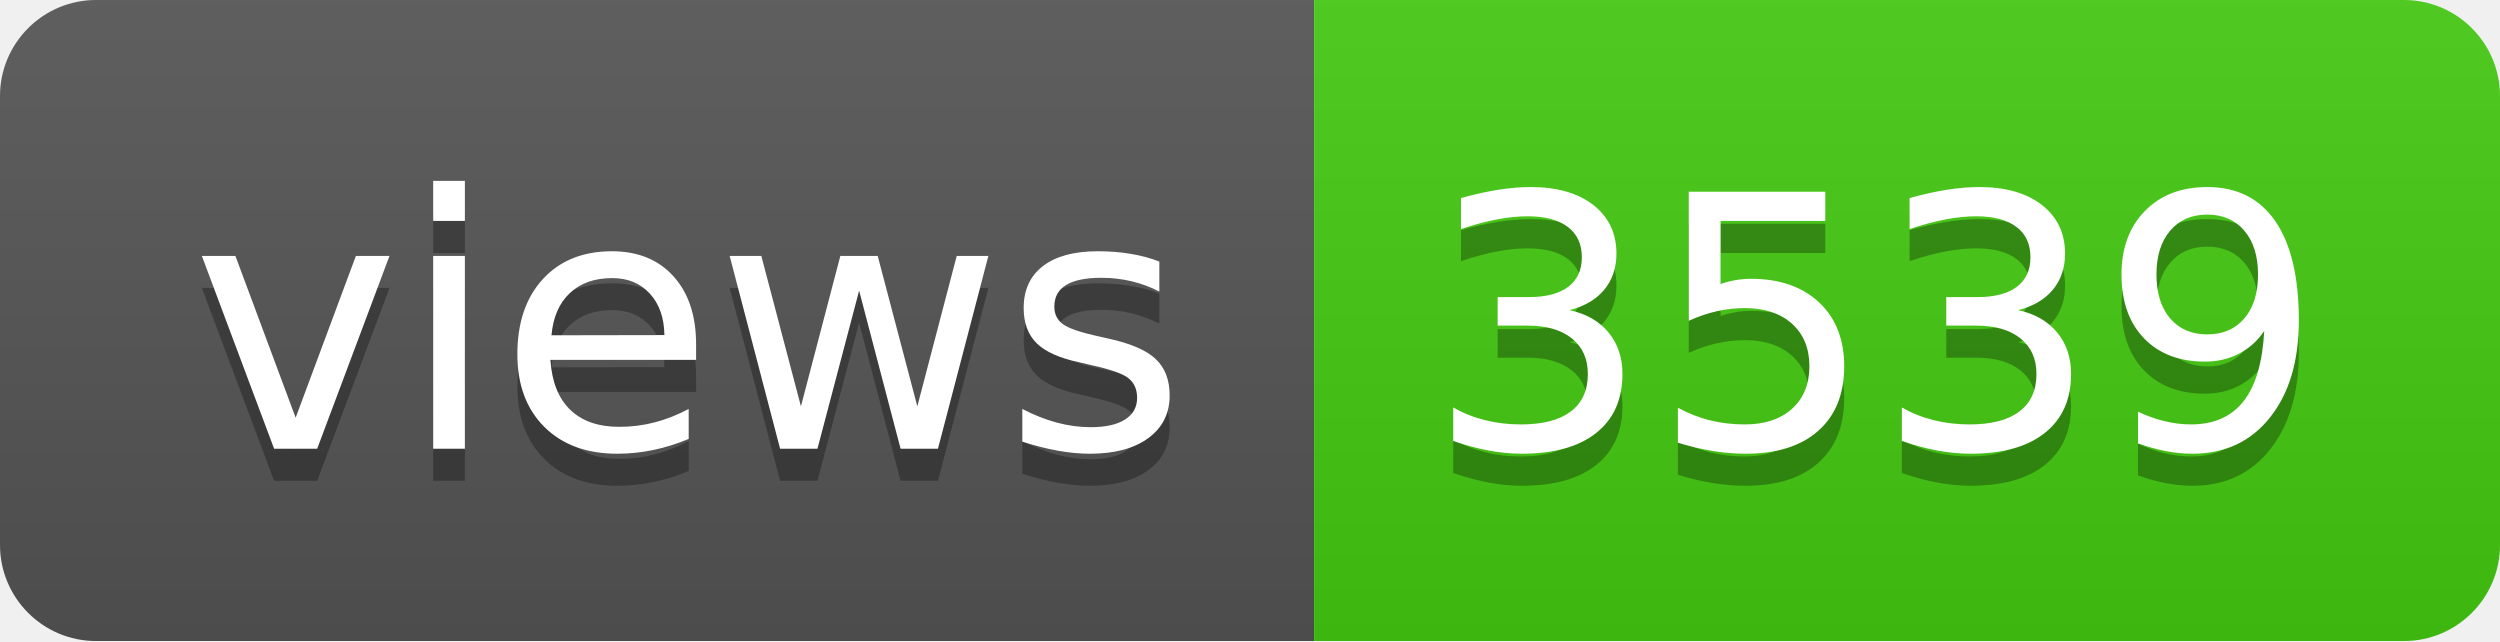
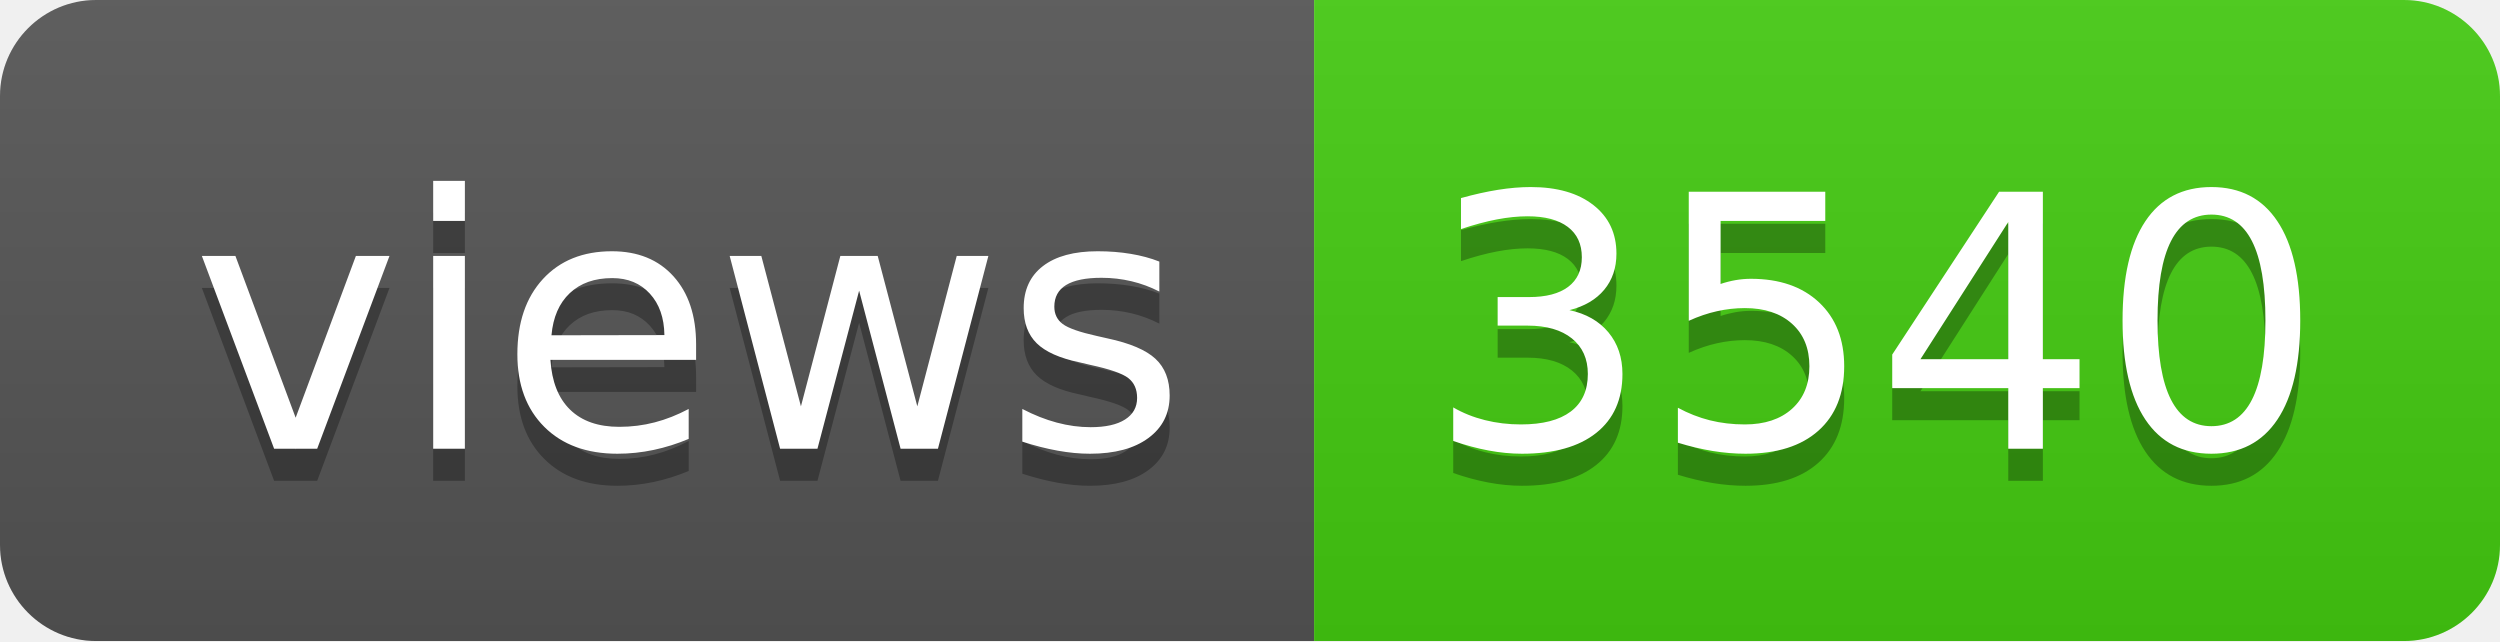
- <svg xmlns="http://www.w3.org/2000/svg" width="78" height="20" role="img" aria-label="views: 3539">
+ <svg xmlns="http://www.w3.org/2000/svg" width="78" height="20" role="img" aria-label="views: 3540">
  <linearGradient id="s" x2="0" y2="100%">
    <stop offset="0" stop-color="#bbb" stop-opacity=".1" />
    <stop offset="1" stop-opacity=".1" />
  </linearGradient>
  <clipPath id="r">
    <rect width="78" height="20" rx="3" fill="#fff" />
  </clipPath>
  <g clip-path="url(#r)">
    <rect width="41" height="20" fill="#555" />
    <rect x="41" width="37" height="20" fill="#4c1" />
    <rect width="78" height="20" fill="url(#s)" />
  </g>
  <g fill="#fff" text-anchor="middle" font-family="Verdana,Geneva,DejaVu Sans,sans-serif" text-rendering="geometricPrecision" font-size="110">
    <text aria-hidden="true" x="215" y="150" fill="#010101" fill-opacity=".3" transform="scale(.1)" textLength="310">views</text>
    <text x="215" y="140" transform="scale(.1)" fill="#fff" textLength="310">views</text>
-     <text aria-hidden="true" x="585" y="150" fill="#010101" fill-opacity=".3" transform="scale(.1)" textLength="270">3539</text>
-     <text x="585" y="140" transform="scale(.1)" fill="#fff" textLength="270">3539</text>
+     <text aria-hidden="true" x="585" y="150" fill="#010101" fill-opacity=".3" transform="scale(.1)" textLength="270">3540</text>
+     <text x="585" y="140" transform="scale(.1)" fill="#fff" textLength="270">3540</text>
  </g>
</svg>
